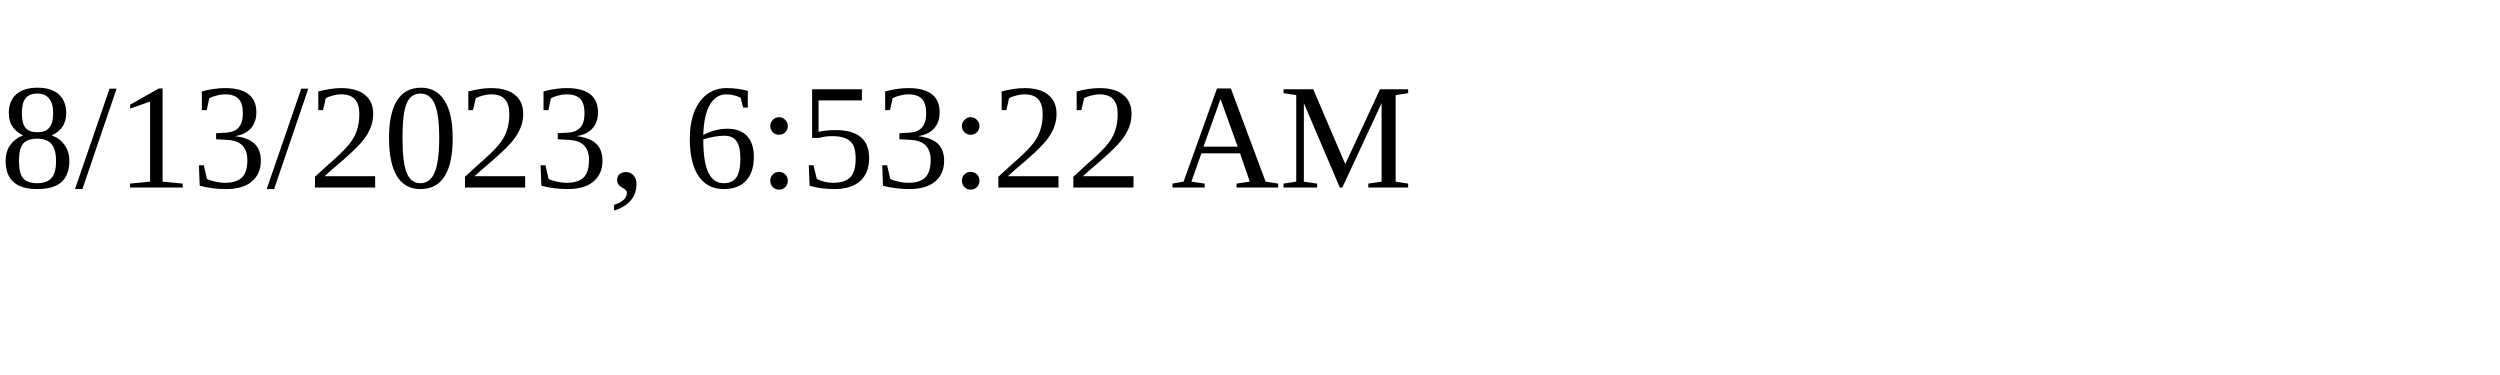
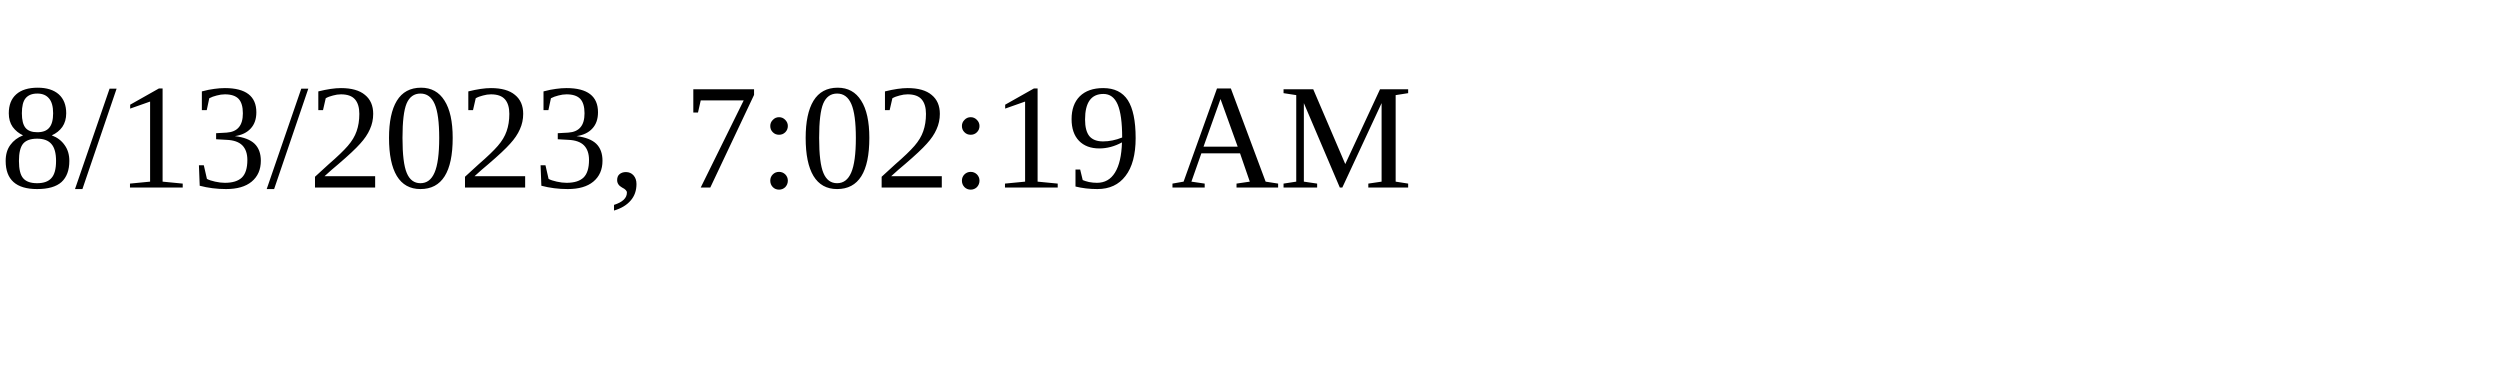
<svg xmlns="http://www.w3.org/2000/svg" height="30" width="200">
-   <text x="0" y="15">8/13/2023, 6:53:22 AM</text>
+   <text x="0" y="15">8/13/2023, 7:02:19 AM</text>
</svg>
